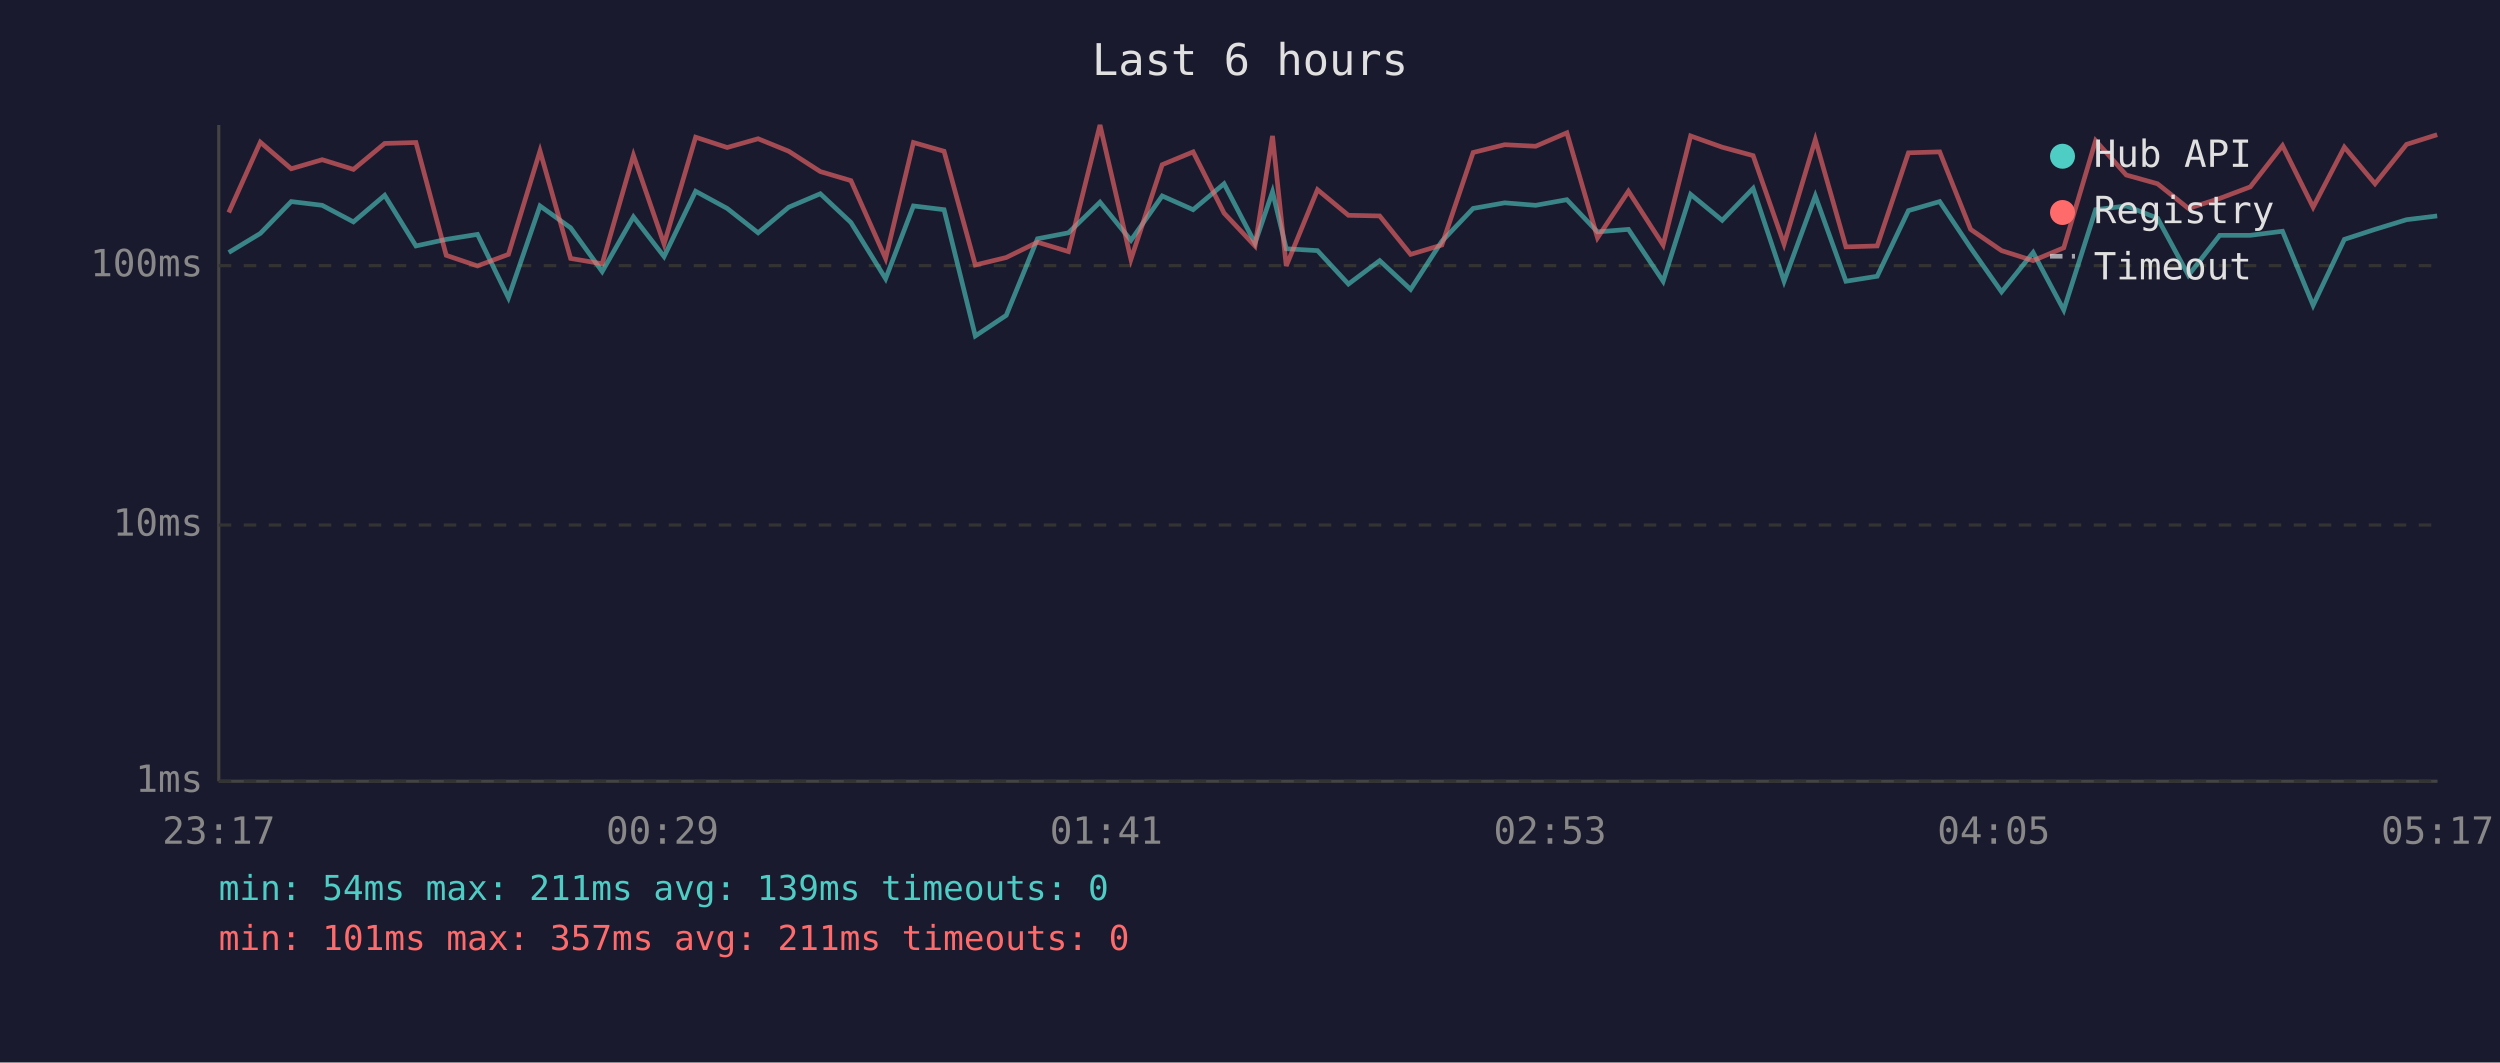
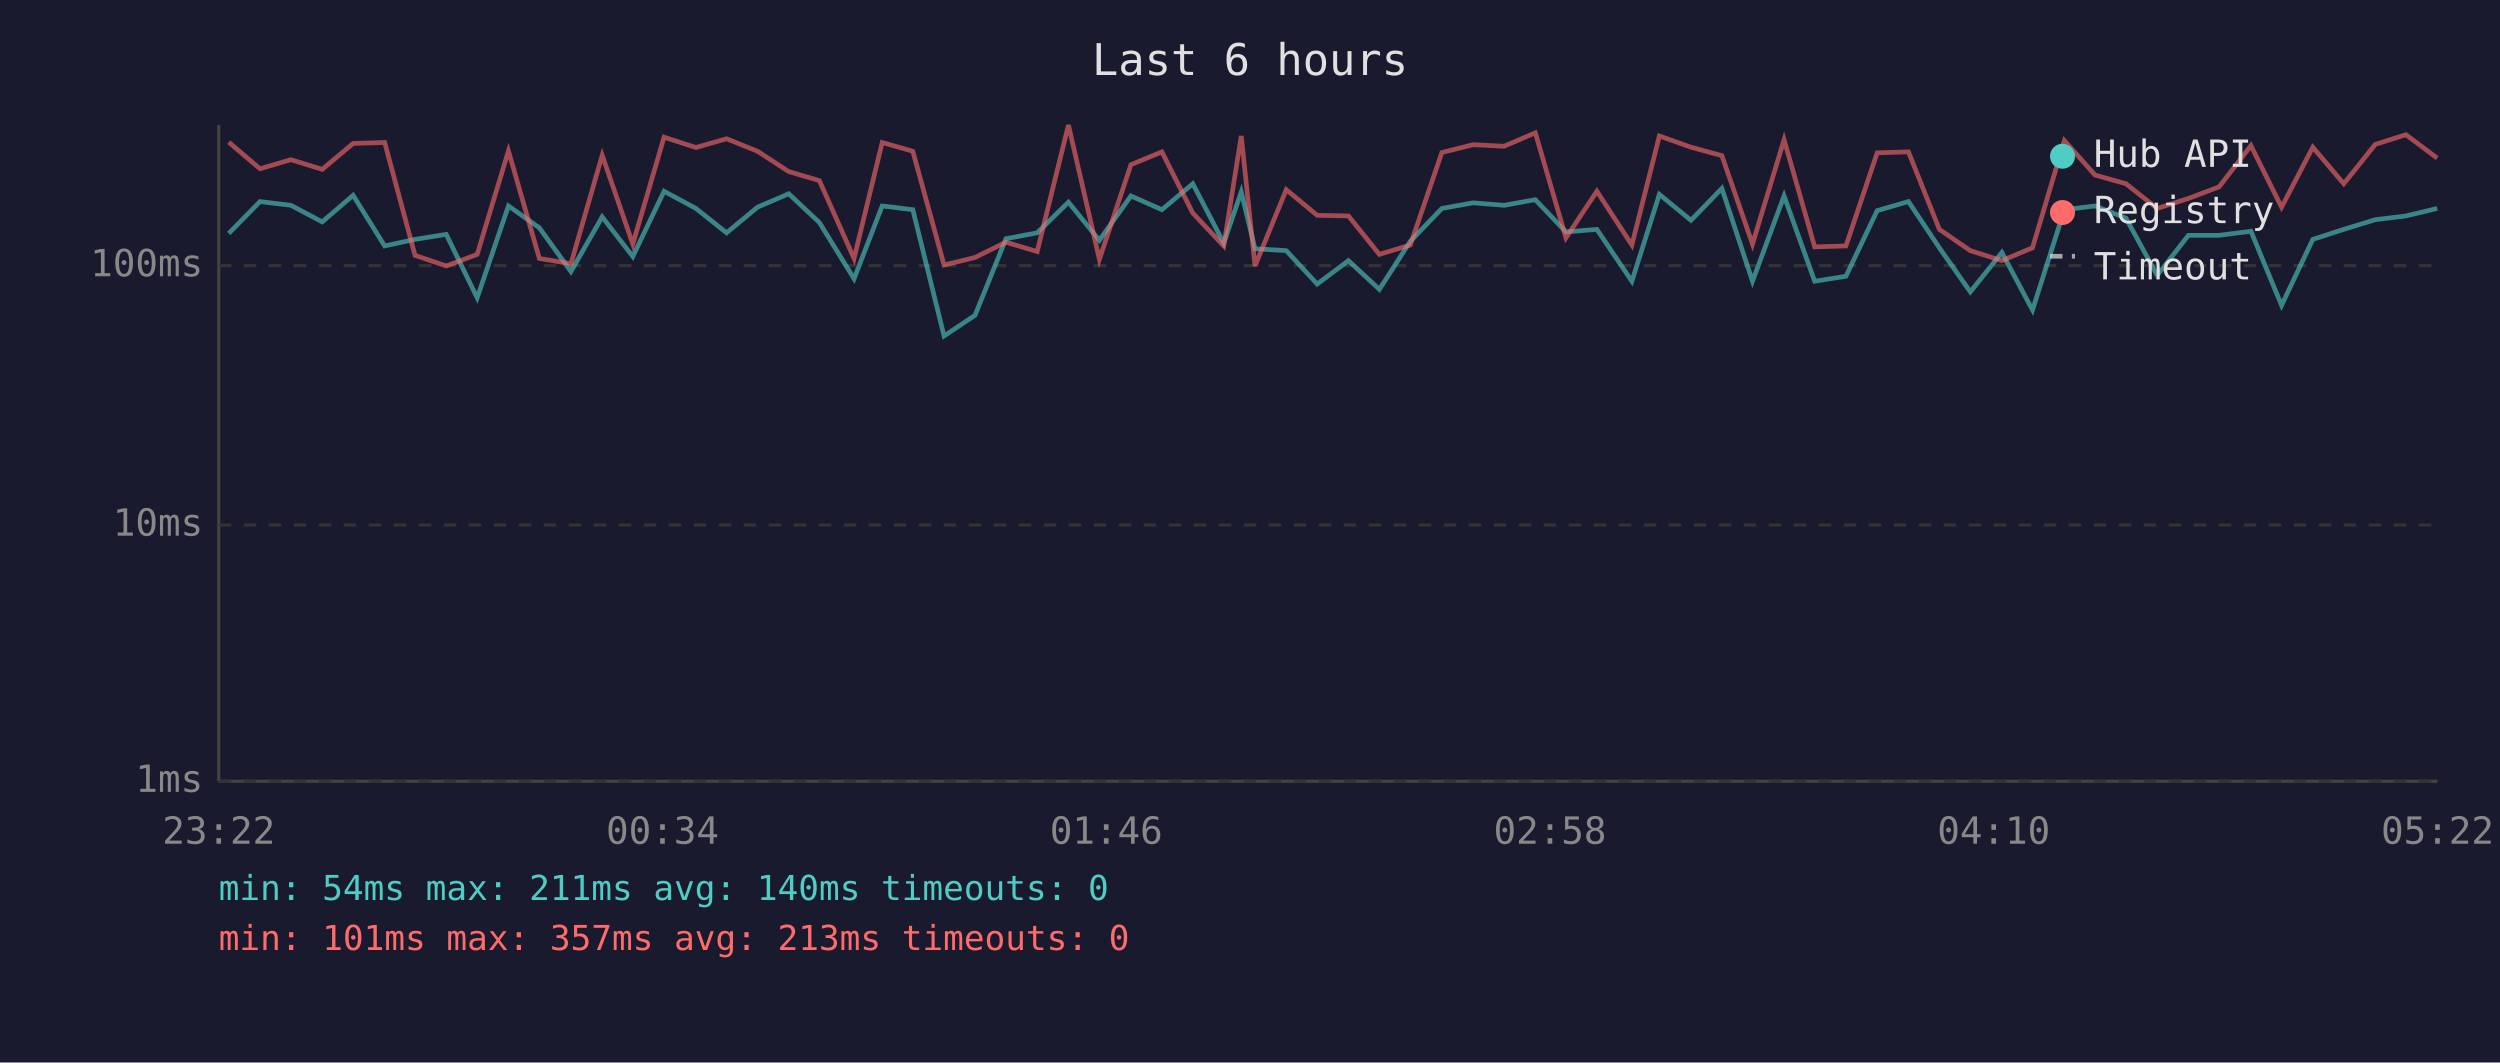
<svg xmlns="http://www.w3.org/2000/svg" viewBox="0 0 800 340" font-family="monospace" font-size="12">
  <rect width="800" height="340" fill="#1a1a2e" />
  <text x="400" y="24" fill="#e0e0e0" font-size="14" text-anchor="middle">Last 6 hours</text>
  <line x1="70" y1="40" x2="70" y2="250" stroke="#444" stroke-width="1" />
  <line x1="70" y1="250" x2="780" y2="250" stroke="#444" stroke-width="1" />
  <line x1="70" y1="250" x2="780" y2="250" stroke="#333" stroke-width="1" stroke-dasharray="4" />
  <text x="65" y="250" fill="#888" text-anchor="end" dominant-baseline="middle">1ms</text>
  <line x1="70" y1="168" x2="780" y2="168" stroke="#333" stroke-width="1" stroke-dasharray="4" />
  <text x="65" y="168" fill="#888" text-anchor="end" dominant-baseline="middle">10ms</text>
  <line x1="70" y1="85" x2="780" y2="85" stroke="#333" stroke-width="1" stroke-dasharray="4" />
  <text x="65" y="85" fill="#888" text-anchor="end" dominant-baseline="middle">100ms</text>
-   <text x="70" y="270" fill="#888" text-anchor="middle">23:17</text>
-   <text x="212" y="270" fill="#888" text-anchor="middle">00:29</text>
-   <text x="354" y="270" fill="#888" text-anchor="middle">01:41</text>
-   <text x="496" y="270" fill="#888" text-anchor="middle">02:53</text>
-   <text x="638" y="270" fill="#888" text-anchor="middle">04:05</text>
-   <text x="780" y="270" fill="#888" text-anchor="middle">05:17</text>
-   <polyline points="73.2,80.8 83.3,74.7 93.2,64.5 103.1,65.7 113.1,71.0 123.1,62.5 133.1,78.7 142.8,76.6 152.8,75.0 162.7,95.3 172.8,65.9 182.6,72.9 192.7,86.9 202.7,69.4 212.5,82.1 222.6,61.2 232.7,66.7 242.6,74.5 252.4,66.3 262.5,62.0 272.3,71.2 283.4,89.2 292.3,65.9 302.1,67.1 312.1,107.5 322.0,100.9 332.0,76.4 341.9,74.5 352.0,64.7 361.9,76.9 371.9,62.7 381.8,67.1 391.7,58.8 401.6,77.8 407.2,61.4 411.6,79.6 421.6,80.2 431.5,90.9 441.5,83.4 451.4,92.6 461.4,77.2 471.4,66.7 481.5,64.9 491.4,65.7 501.4,63.9 511.2,74.2 521.1,73.4 532.2,90.0 541.0,62.2 551.1,70.5 561.0,60.3 570.9,90.0 580.9,62.7 590.7,90.0 600.7,88.4 610.7,67.4 620.7,64.5 630.6,79.3 640.5,93.4 650.6,80.8 660.4,99.2 670.6,67.1 680.4,65.9 690.4,69.8 700.3,88.1 710.3,75.3 720.1,75.3 730.4,74.0 740.2,97.7 750.2,76.6 760.0,73.4 770.1,70.3 779.9,69.1" fill="none" stroke="#4ecdc4" stroke-width="1.5" opacity="0.6" />
-   <polyline points="73.2,68.0 83.3,45.5 93.2,54.0 103.1,51.1 113.1,54.2 123.1,45.9 133.1,45.6 142.8,81.7 152.8,85.1 162.7,81.4 172.8,48.3 182.6,82.7 192.7,84.4 202.7,49.7 212.5,78.1 222.6,43.9 232.7,47.2 242.6,44.4 252.4,48.4 262.5,54.9 272.3,57.8 283.4,82.7 292.3,45.6 302.1,48.4 312.1,84.8 322.0,82.4 332.0,77.5 341.9,80.5 352.0,40.0 361.9,83.0 371.9,52.7 381.8,48.6 391.7,68.2 401.6,78.7 407.2,43.5 411.6,85.1 421.6,60.7 431.5,68.9 441.5,69.1 451.4,81.4 461.4,78.4 471.4,48.8 481.5,46.3 491.4,46.8 501.4,42.5 511.2,76.1 521.1,61.2 532.2,78.4 541.0,43.5 551.1,47.1 561.0,49.8 570.9,78.1 580.9,44.7 590.7,79.0 600.7,78.7 610.7,48.9 620.7,48.6 630.6,73.4 640.5,80.2 650.6,83.4 660.4,79.3 670.6,45.0 680.4,56.0 690.4,58.8 700.3,66.7 710.3,63.5 720.1,59.8 730.4,46.6 740.2,66.3 750.2,47.1 760.0,58.8 770.1,46.2 779.9,43.1" fill="none" stroke="#ff6b6b" stroke-width="1.5" opacity="0.6" />
+   <text x="70" y="270" fill="#888" text-anchor="middle">23:22</text>
+   <text x="212" y="270" fill="#888" text-anchor="middle">00:34</text>
+   <text x="354" y="270" fill="#888" text-anchor="middle">01:46</text>
+   <text x="496" y="270" fill="#888" text-anchor="middle">02:58</text>
+   <text x="638" y="270" fill="#888" text-anchor="middle">04:10</text>
+   <text x="780" y="270" fill="#888" text-anchor="middle">05:22</text>
+   <polyline points="73.2,74.7 83.2,64.5 93.1,65.7 103.1,71.0 113.0,62.5 123.1,78.7 132.8,76.6 142.8,75.0 152.7,95.3 162.7,65.9 172.6,72.9 182.7,86.9 192.7,69.4 202.5,82.1 212.5,61.2 222.7,66.7 232.5,74.5 242.4,66.3 252.4,62.0 262.2,71.2 273.3,89.2 282.3,65.9 292.1,67.1 302.1,107.5 312.0,100.9 321.9,76.4 331.9,74.5 341.9,64.7 351.8,76.9 361.9,62.7 371.8,67.1 381.7,58.8 391.6,77.8 397.2,61.4 401.6,79.6 411.6,80.2 421.5,90.9 431.5,83.4 441.4,92.6 451.3,77.2 461.4,66.7 471.4,64.9 481.3,65.7 491.3,63.9 501.1,74.2 511.0,73.4 522.2,90.0 531.0,62.2 541.1,70.5 551.0,60.3 560.8,90.0 570.9,62.7 580.7,90.0 590.7,88.4 600.7,67.4 610.7,64.5 620.6,79.3 630.5,93.4 640.6,80.8 650.4,99.2 660.6,67.1 670.4,65.9 680.3,69.8 690.3,88.1 700.3,75.3 710.1,75.3 720.3,74.0 730.1,97.7 740.1,76.6 750.0,73.4 760.1,70.3 769.9,69.1 779.9,66.7" fill="none" stroke="#4ecdc4" stroke-width="1.5" opacity="0.6" />
+   <polyline points="73.2,45.5 83.2,54.0 93.1,51.1 103.1,54.2 113.0,45.9 123.1,45.6 132.8,81.7 142.8,85.1 152.7,81.4 162.7,48.3 172.6,82.7 182.7,84.4 192.7,49.7 202.5,78.1 212.5,43.9 222.7,47.2 232.5,44.4 242.4,48.4 252.4,54.9 262.2,57.8 273.3,82.7 282.3,45.6 292.1,48.4 302.1,84.8 312.0,82.4 321.9,77.5 331.9,80.5 341.9,40.0 351.8,83.0 361.9,52.7 371.8,48.6 381.7,68.2 391.6,78.7 397.2,43.5 401.6,85.1 411.6,60.7 421.5,68.9 431.5,69.1 441.4,81.4 451.3,78.4 461.4,48.8 471.4,46.3 481.3,46.8 491.3,42.5 501.1,76.1 511.0,61.2 522.2,78.4 531.0,43.5 541.1,47.1 551.0,49.8 560.8,78.1 570.9,44.7 580.7,79.0 590.7,78.7 600.7,48.9 610.7,48.6 620.6,73.4 630.5,80.2 640.6,83.4 650.4,79.3 660.6,45.0 670.4,56.0 680.3,58.8 690.3,66.7 700.3,63.5 710.1,59.8 720.3,46.6 730.1,66.3 740.1,47.1 750.0,58.8 760.1,46.2 769.9,43.1 779.9,50.6" fill="none" stroke="#ff6b6b" stroke-width="1.5" opacity="0.6" />
  <circle cx="660" cy="50" r="4" fill="#4ecdc4" />
  <text x="670" y="50" fill="#e0e0e0" dominant-baseline="middle">Hub API</text>
  <circle cx="660" cy="68" r="4" fill="#ff6b6b" />
  <text x="670" y="68" fill="#e0e0e0" dominant-baseline="middle">Registry</text>
  <line x1="656" y1="82" x2="664" y2="82" stroke="#e0e0e0" stroke-width="1.5" stroke-dasharray="4,3" opacity="0.7" />
  <text x="670" y="86" fill="#e0e0e0" dominant-baseline="middle">Timeout</text>
-   <text x="70" y="288" fill="#4ecdc4" font-size="11">min: 54ms  max: 211ms  avg: 139ms  timeouts: 0</text>
-   <text x="70" y="304" fill="#ff6b6b" font-size="11">min: 101ms  max: 357ms  avg: 211ms  timeouts: 0</text>
+   <text x="70" y="288" fill="#4ecdc4" font-size="11">min: 54ms  max: 211ms  avg: 140ms  timeouts: 0</text>
+   <text x="70" y="304" fill="#ff6b6b" font-size="11">min: 101ms  max: 357ms  avg: 213ms  timeouts: 0</text>
</svg>
